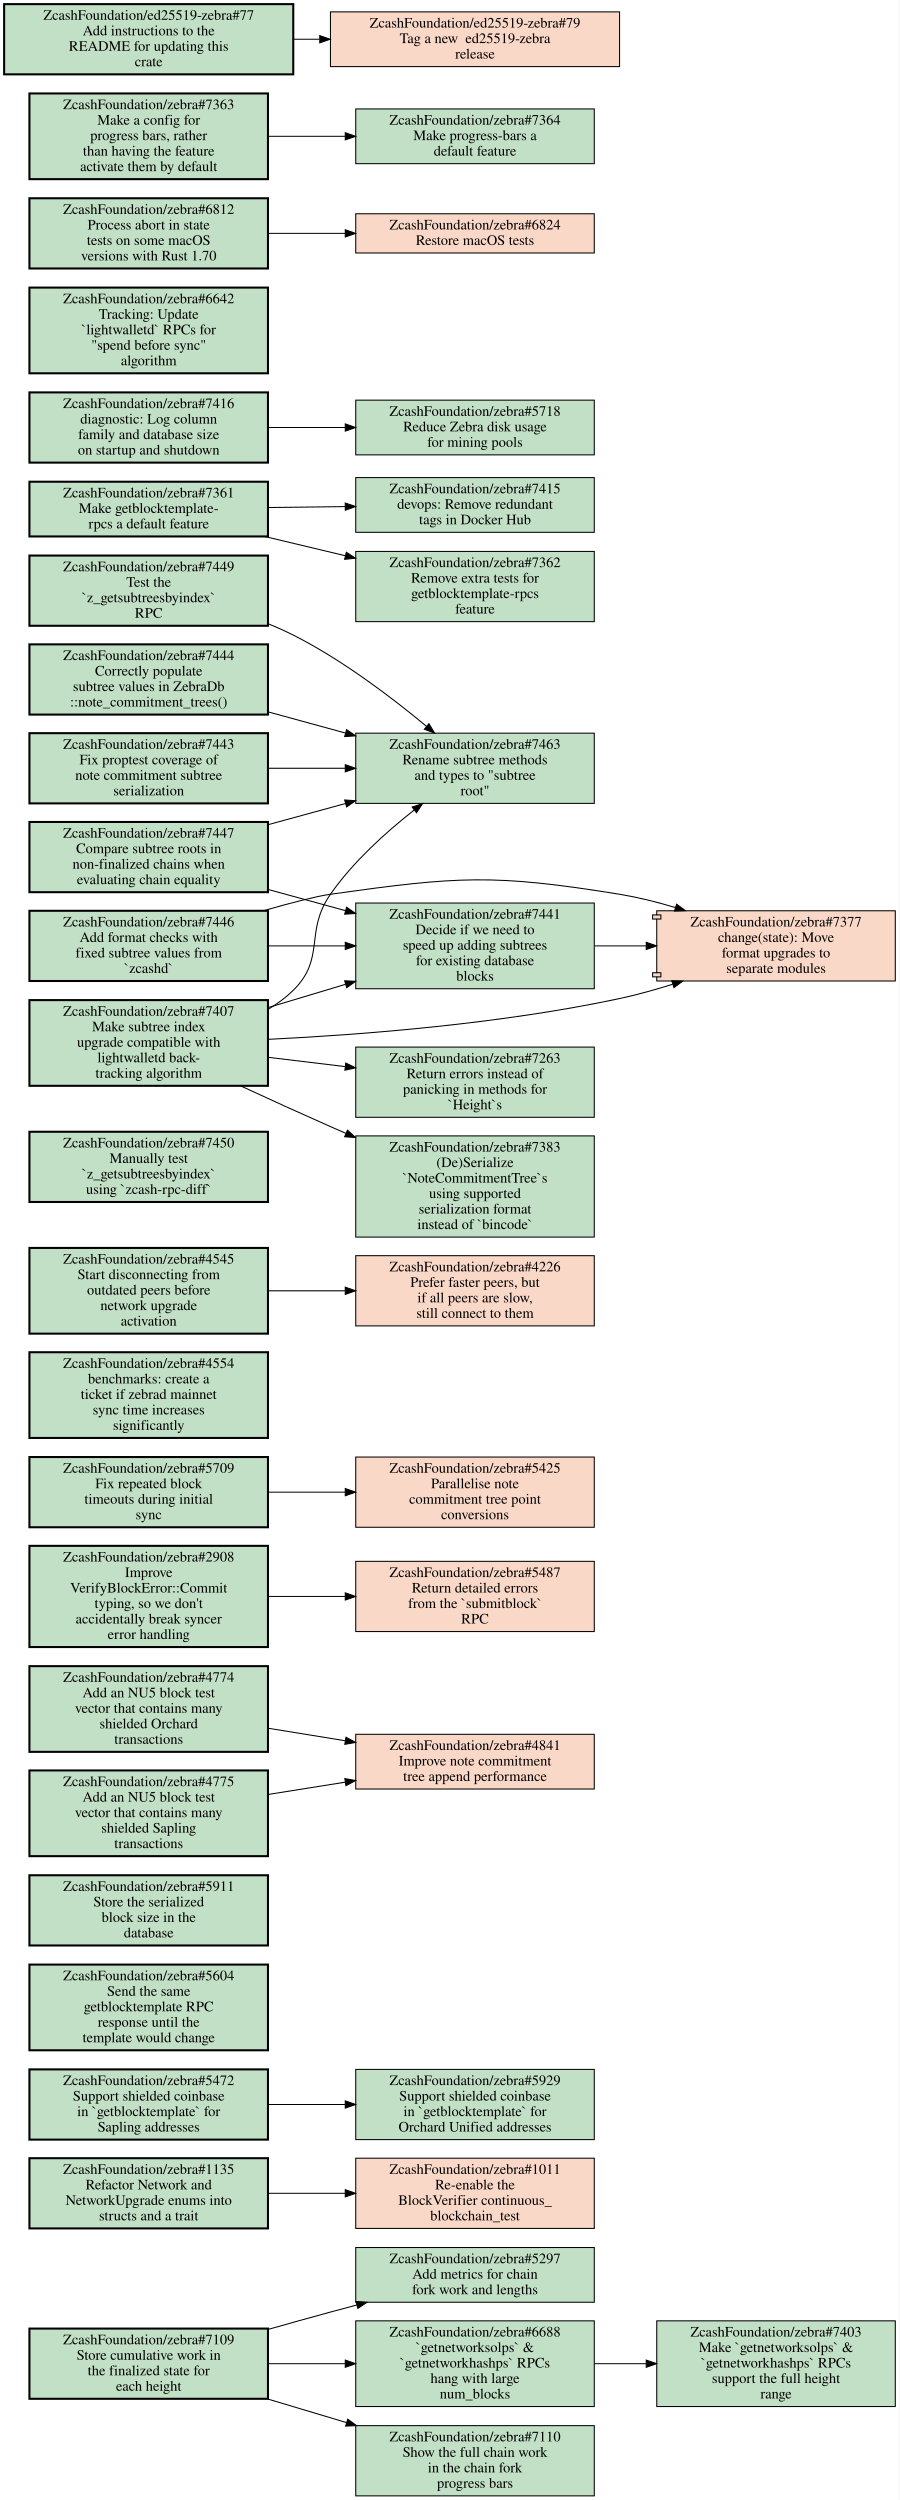
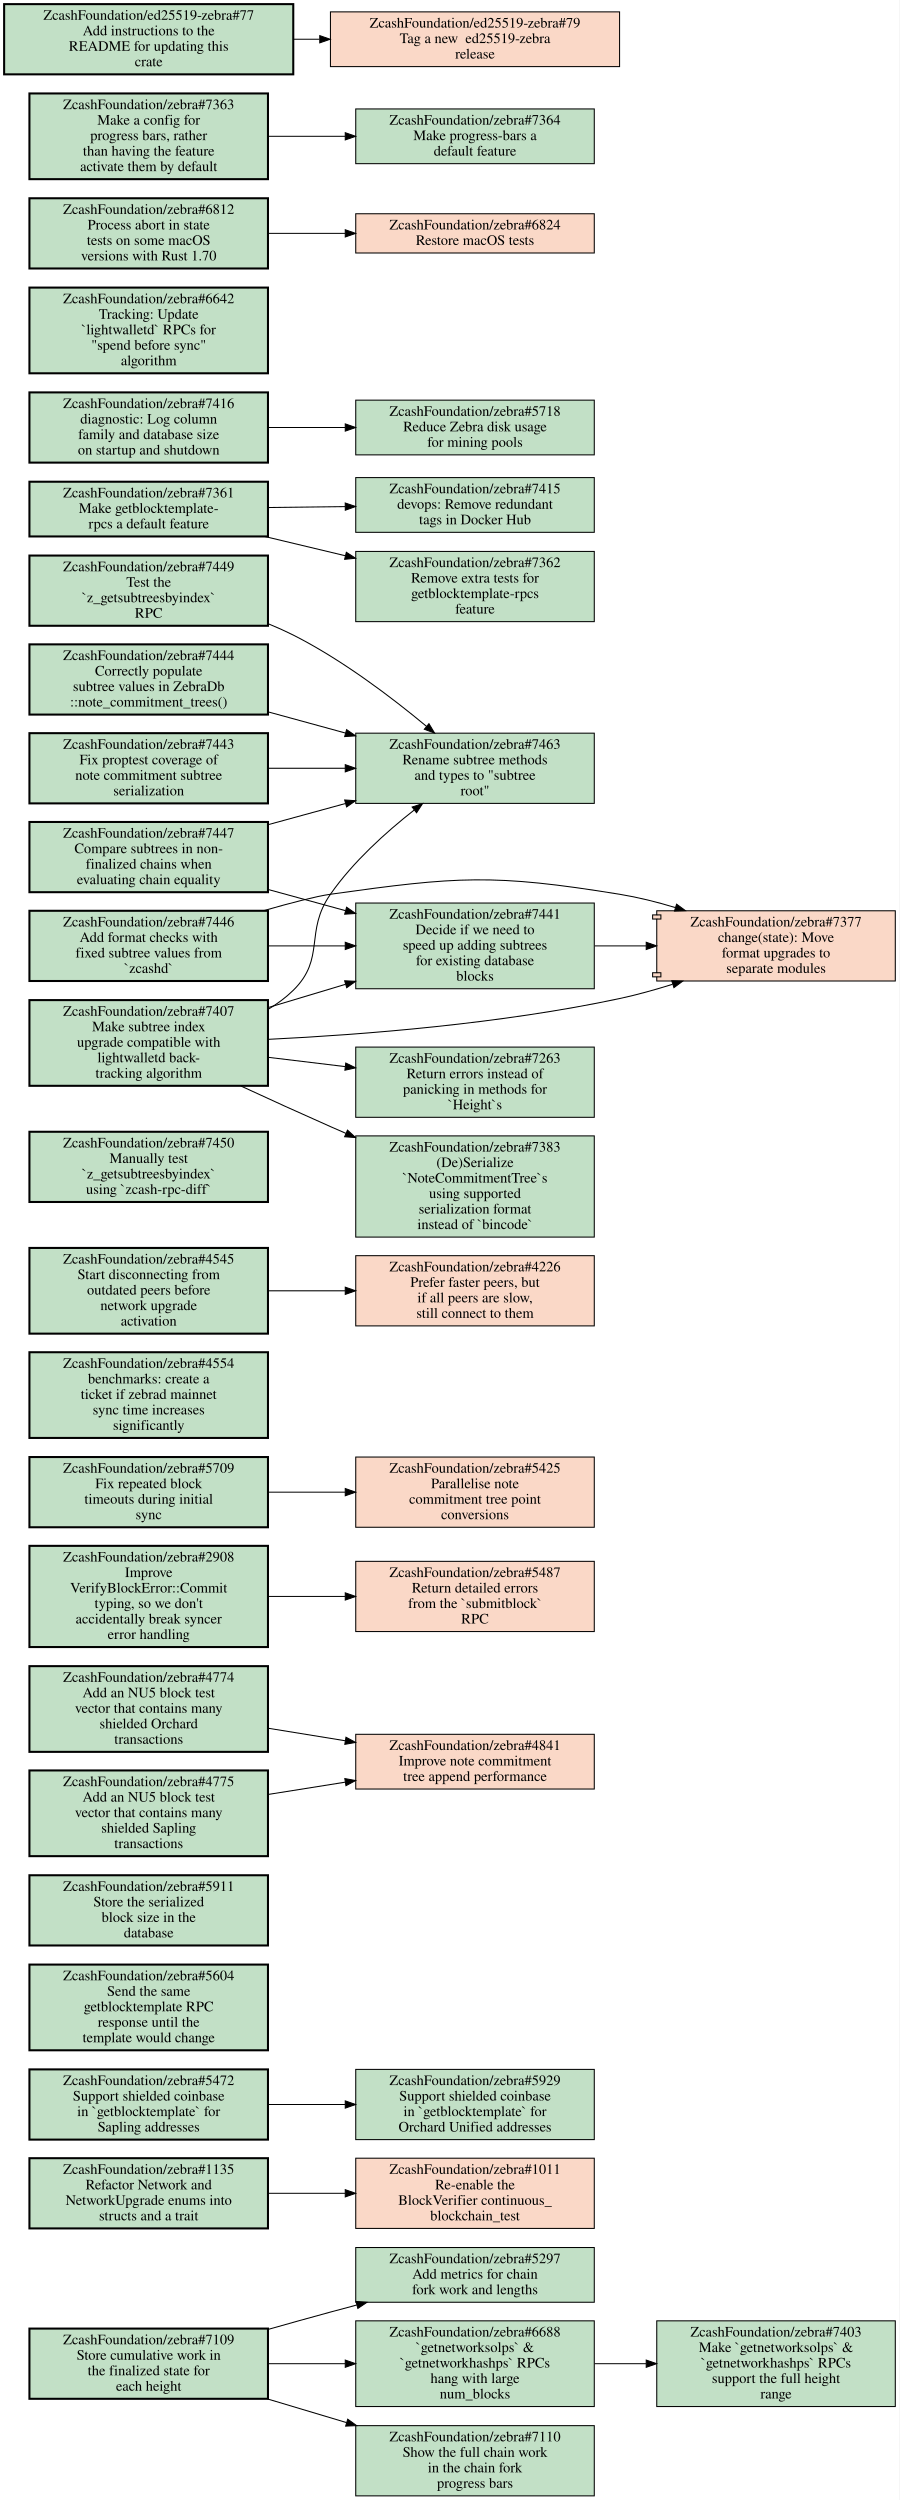
<svg xmlns="http://www.w3.org/2000/svg" xmlns:xlink="http://www.w3.org/1999/xlink" width="871pt" height="2421pt" viewBox="0.00 0.00 871.00 2421.00">
  <g id="graph0" class="graph" transform="scale(1 1) rotate(0) translate(4 2417)">
    <polygon fill="white" stroke="transparent" points="-4,4 -4,-2417 867,-2417 867,4 -4,4" />
    <g id="node1" class="node open">
      <g id="a_node1">
        <a xlink:href="https://github.com/ZcashFoundation/zebra/issues/5297" xlink:title="ZcashFoundation/zebra#5297&#10;Add metrics for chain&#10;fork work and lengths" target="_blank">
          <polygon fill="#c2e0c6" stroke="black" points="571.5,-240.5 340.5,-240.5 340.5,-187.5 571.5,-187.5 571.5,-240.5" />
          <text text-anchor="middle" x="456" y="-225.3" font-family="Times,serif" font-size="14.00">ZcashFoundation/zebra#5297</text>
          <text text-anchor="middle" x="456" y="-210.3" font-family="Times,serif" font-size="14.00">Add metrics for chain</text>
          <text text-anchor="middle" x="456" y="-195.3" font-family="Times,serif" font-size="14.00">fork work and lengths</text>
        </a>
      </g>
    </g>
    <g id="node2" class="node open">
      <g id="a_node2">
        <a xlink:href="https://github.com/ZcashFoundation/zebra/issues/1135" xlink:title="ZcashFoundation/zebra#1135&#10;Refactor Network and&#10;NetworkUpgrade enums into&#10;structs and a trait" target="_blank">
          <polygon fill="#c2e0c6" stroke="black" stroke-width="2" points="255.5,-327 24.5,-327 24.5,-259 255.5,-259 255.5,-327" />
          <text text-anchor="middle" x="140" y="-311.8" font-family="Times,serif" font-size="14.00">ZcashFoundation/zebra#1135</text>
          <text text-anchor="middle" x="140" y="-296.8" font-family="Times,serif" font-size="14.00">Refactor Network and</text>
          <text text-anchor="middle" x="140" y="-281.8" font-family="Times,serif" font-size="14.00">NetworkUpgrade enums into</text>
          <text text-anchor="middle" x="140" y="-266.8" font-family="Times,serif" font-size="14.00">structs and a trait</text>
        </a>
      </g>
    </g>
    <g id="node3" class="node closed">
      <g id="a_node3">
        <a xlink:href="https://github.com/ZcashFoundation/zebra/issues/1011" xlink:title="ZcashFoundation/zebra#1011&#10;Re-enable the&#10;BlockVerifier continuous_&#10;blockchain_test" target="_blank">
          <polygon fill="#fad8c7" stroke="black" points="571.5,-327 340.5,-327 340.5,-259 571.5,-259 571.5,-327" />
          <text text-anchor="middle" x="456" y="-311.8" font-family="Times,serif" font-size="14.00">ZcashFoundation/zebra#1011</text>
          <text text-anchor="middle" x="456" y="-296.8" font-family="Times,serif" font-size="14.00">Re-enable the</text>
          <text text-anchor="middle" x="456" y="-281.8" font-family="Times,serif" font-size="14.00">BlockVerifier continuous_</text>
          <text text-anchor="middle" x="456" y="-266.8" font-family="Times,serif" font-size="14.00">blockchain_test</text>
        </a>
      </g>
    </g>
    <g id="edge1" class="edge">
      <path fill="none" stroke="black" d="M255.69,-293C279.95,-293 305.65,-293 330.25,-293" />
      <polygon fill="black" stroke="black" points="330.35,-296.5 340.35,-293 330.35,-289.5 330.35,-296.5" />
    </g>
    <g id="node4" class="node open">
      <g id="a_node4">
        <a xlink:href="https://github.com/ZcashFoundation/zebra/issues/5472" xlink:title="ZcashFoundation/zebra#5472&#10;Support shielded coinbase&#10;in `getblocktemplate` for&#10;Sapling addresses" target="_blank">
          <polygon fill="#c2e0c6" stroke="black" stroke-width="2" points="255.5,-413 24.5,-413 24.5,-345 255.5,-345 255.5,-413" />
          <text text-anchor="middle" x="140" y="-397.8" font-family="Times,serif" font-size="14.00">ZcashFoundation/zebra#5472</text>
          <text text-anchor="middle" x="140" y="-382.8" font-family="Times,serif" font-size="14.00">Support shielded coinbase</text>
          <text text-anchor="middle" x="140" y="-367.8" font-family="Times,serif" font-size="14.00">in `getblocktemplate` for</text>
          <text text-anchor="middle" x="140" y="-352.8" font-family="Times,serif" font-size="14.00">Sapling addresses</text>
        </a>
      </g>
    </g>
    <g id="node5" class="node open">
      <g id="a_node5">
        <a xlink:href="https://github.com/ZcashFoundation/zebra/issues/5929" xlink:title="ZcashFoundation/zebra#5929&#10;Support shielded coinbase&#10;in `getblocktemplate` for&#10;Orchard Unified addresses" target="_blank">
          <polygon fill="#c2e0c6" stroke="black" points="571.5,-413 340.5,-413 340.5,-345 571.5,-345 571.5,-413" />
          <text text-anchor="middle" x="456" y="-397.8" font-family="Times,serif" font-size="14.00">ZcashFoundation/zebra#5929</text>
          <text text-anchor="middle" x="456" y="-382.8" font-family="Times,serif" font-size="14.00">Support shielded coinbase</text>
          <text text-anchor="middle" x="456" y="-367.8" font-family="Times,serif" font-size="14.00">in `getblocktemplate` for</text>
          <text text-anchor="middle" x="456" y="-352.8" font-family="Times,serif" font-size="14.00">Orchard Unified addresses</text>
        </a>
      </g>
    </g>
    <g id="edge2" class="edge">
      <path fill="none" stroke="black" d="M255.69,-379C279.95,-379 305.65,-379 330.25,-379" />
      <polygon fill="black" stroke="black" points="330.35,-382.5 340.35,-379 330.35,-375.5 330.35,-382.5" />
    </g>
    <g id="node6" class="node open">
      <g id="a_node6">
        <a xlink:href="https://github.com/ZcashFoundation/zebra/issues/7109" xlink:title="ZcashFoundation/zebra#7109&#10;Store cumulative work in&#10;the finalized state for&#10;each height" target="_blank">
          <polygon fill="#c2e0c6" stroke="black" stroke-width="2" points="255.5,-162 24.5,-162 24.5,-94 255.5,-94 255.5,-162" />
          <text text-anchor="middle" x="140" y="-146.8" font-family="Times,serif" font-size="14.00">ZcashFoundation/zebra#7109</text>
          <text text-anchor="middle" x="140" y="-131.8" font-family="Times,serif" font-size="14.00">Store cumulative work in</text>
          <text text-anchor="middle" x="140" y="-116.8" font-family="Times,serif" font-size="14.00">the finalized state for</text>
          <text text-anchor="middle" x="140" y="-101.8" font-family="Times,serif" font-size="14.00">each height</text>
        </a>
      </g>
    </g>
    <g id="edge3" class="edge">
      <path fill="none" stroke="black" d="M255.73,-161.22C275.79,-166.91 296.49,-172.69 316,-178 324.3,-180.26 332.89,-182.57 341.54,-184.86" />
      <polygon fill="black" stroke="black" points="340.76,-188.27 351.32,-187.45 342.55,-181.51 340.76,-188.27" />
    </g>
    <g id="node7" class="node open">
      <g id="a_node7">
        <a xlink:href="https://github.com/ZcashFoundation/zebra/issues/6688" xlink:title="ZcashFoundation/zebra#6688&#10;`getnetworksolps` &amp;&#10;`getnetworkhashps` RPCs&#10;hang with large&#10;num_blocks" target="_blank">
          <polygon fill="#c2e0c6" stroke="black" points="571.5,-169.5 340.5,-169.5 340.5,-86.5 571.5,-86.5 571.5,-169.5" />
          <text text-anchor="middle" x="456" y="-154.3" font-family="Times,serif" font-size="14.00">ZcashFoundation/zebra#6688</text>
          <text text-anchor="middle" x="456" y="-139.3" font-family="Times,serif" font-size="14.00">`getnetworksolps` &amp;</text>
          <text text-anchor="middle" x="456" y="-124.3" font-family="Times,serif" font-size="14.00">`getnetworkhashps` RPCs</text>
          <text text-anchor="middle" x="456" y="-109.3" font-family="Times,serif" font-size="14.00">hang with large</text>
          <text text-anchor="middle" x="456" y="-94.3" font-family="Times,serif" font-size="14.00">num_blocks</text>
        </a>
      </g>
    </g>
    <g id="edge4" class="edge">
      <path fill="none" stroke="black" d="M255.69,-128C279.95,-128 305.65,-128 330.25,-128" />
      <polygon fill="black" stroke="black" points="330.35,-131.5 340.35,-128 330.35,-124.5 330.35,-131.5" />
    </g>
    <g id="node8" class="node open">
      <g id="a_node8">
        <a xlink:href="https://github.com/ZcashFoundation/zebra/issues/7110" xlink:title="ZcashFoundation/zebra#7110&#10;Show the full chain work&#10;in the chain fork&#10;progress bars" target="_blank">
          <polygon fill="#c2e0c6" stroke="black" points="571.5,-68 340.5,-68 340.5,0 571.5,0 571.5,-68" />
          <text text-anchor="middle" x="456" y="-52.8" font-family="Times,serif" font-size="14.00">ZcashFoundation/zebra#7110</text>
          <text text-anchor="middle" x="456" y="-37.8" font-family="Times,serif" font-size="14.00">Show the full chain work</text>
          <text text-anchor="middle" x="456" y="-22.8" font-family="Times,serif" font-size="14.00">in the chain fork</text>
          <text text-anchor="middle" x="456" y="-7.8" font-family="Times,serif" font-size="14.00">progress bars</text>
        </a>
      </g>
    </g>
    <g id="edge5" class="edge">
      <path fill="none" stroke="black" d="M254.81,-93.93C279.78,-86.45 306.34,-78.5 331.68,-70.92" />
      <polygon fill="black" stroke="black" points="332.74,-74.25 341.32,-68.03 330.74,-67.55 332.74,-74.25" />
    </g>
    <g id="node9" class="node open">
      <g id="a_node9">
        <a xlink:href="https://github.com/ZcashFoundation/zebra/issues/7403" xlink:title="ZcashFoundation/zebra#7403&#10;Make `getnetworksolps` &amp;&#10;`getnetworkhashps` RPCs&#10;support the full height&#10;range" target="_blank">
          <polygon fill="#c2e0c6" stroke="black" points="863,-169.5 632,-169.5 632,-86.5 863,-86.5 863,-169.5" />
          <text text-anchor="middle" x="747.5" y="-154.3" font-family="Times,serif" font-size="14.00">ZcashFoundation/zebra#7403</text>
          <text text-anchor="middle" x="747.5" y="-139.3" font-family="Times,serif" font-size="14.00">Make `getnetworksolps` &amp;</text>
          <text text-anchor="middle" x="747.5" y="-124.3" font-family="Times,serif" font-size="14.00">`getnetworkhashps` RPCs</text>
          <text text-anchor="middle" x="747.5" y="-109.3" font-family="Times,serif" font-size="14.00">support the full height</text>
          <text text-anchor="middle" x="747.5" y="-94.3" font-family="Times,serif" font-size="14.00">range</text>
        </a>
      </g>
    </g>
    <g id="edge6" class="edge">
      <path fill="none" stroke="black" d="M571.83,-128C588.18,-128 605.05,-128 621.57,-128" />
      <polygon fill="black" stroke="black" points="621.81,-131.5 631.81,-128 621.81,-124.5 621.81,-131.5" />
    </g>
    <g id="node10" class="node open">
      <g id="a_node10">
        <a xlink:href="https://github.com/ZcashFoundation/zebra/issues/5604" xlink:title="ZcashFoundation/zebra#5604&#10;Send the same&#10;getblocktemplate RPC&#10;response until the&#10;template would change" target="_blank">
          <polygon fill="#c2e0c6" stroke="black" stroke-width="2" points="255.5,-514.5 24.5,-514.5 24.5,-431.5 255.5,-431.5 255.5,-514.5" />
          <text text-anchor="middle" x="140" y="-499.3" font-family="Times,serif" font-size="14.00">ZcashFoundation/zebra#5604</text>
          <text text-anchor="middle" x="140" y="-484.3" font-family="Times,serif" font-size="14.00">Send the same</text>
          <text text-anchor="middle" x="140" y="-469.3" font-family="Times,serif" font-size="14.00">getblocktemplate RPC</text>
          <text text-anchor="middle" x="140" y="-454.3" font-family="Times,serif" font-size="14.00">response until the</text>
          <text text-anchor="middle" x="140" y="-439.3" font-family="Times,serif" font-size="14.00">template would change</text>
        </a>
      </g>
    </g>
    <g id="node11" class="node open">
      <g id="a_node11">
        <a xlink:href="https://github.com/ZcashFoundation/zebra/issues/5911" xlink:title="ZcashFoundation/zebra#5911&#10;Store the serialized&#10;block size in the&#10;database" target="_blank">
          <polygon fill="#c2e0c6" stroke="black" stroke-width="2" points="255.5,-601 24.5,-601 24.5,-533 255.5,-533 255.5,-601" />
          <text text-anchor="middle" x="140" y="-585.8" font-family="Times,serif" font-size="14.00">ZcashFoundation/zebra#5911</text>
          <text text-anchor="middle" x="140" y="-570.8" font-family="Times,serif" font-size="14.00">Store the serialized</text>
          <text text-anchor="middle" x="140" y="-555.8" font-family="Times,serif" font-size="14.00">block size in the</text>
          <text text-anchor="middle" x="140" y="-540.8" font-family="Times,serif" font-size="14.00">database</text>
        </a>
      </g>
    </g>
    <g id="node12" class="node closed">
      <g id="a_node12">
        <a xlink:href="https://github.com/ZcashFoundation/zebra/issues/4841" xlink:title="ZcashFoundation/zebra#4841&#10;Improve note commitment&#10;tree append performance" target="_blank">
          <polygon fill="#fad8c7" stroke="black" points="571.5,-737.5 340.5,-737.5 340.5,-684.5 571.5,-684.5 571.5,-737.5" />
          <text text-anchor="middle" x="456" y="-722.3" font-family="Times,serif" font-size="14.00">ZcashFoundation/zebra#4841</text>
          <text text-anchor="middle" x="456" y="-707.3" font-family="Times,serif" font-size="14.00">Improve note commitment</text>
          <text text-anchor="middle" x="456" y="-692.3" font-family="Times,serif" font-size="14.00">tree append performance</text>
        </a>
      </g>
    </g>
    <g id="node13" class="node open">
      <g id="a_node13">
        <a xlink:href="https://github.com/ZcashFoundation/zebra/issues/2908" xlink:title="ZcashFoundation/zebra#2908&#10;Improve&#10;VerifyBlockError::Commit&#10;typing, so we don't&#10;accidentally break syncer&#10;error handling" target="_blank">
          <polygon fill="#c2e0c6" stroke="black" stroke-width="2" points="255.5,-920 24.5,-920 24.5,-822 255.5,-822 255.5,-920" />
          <text text-anchor="middle" x="140" y="-904.8" font-family="Times,serif" font-size="14.00">ZcashFoundation/zebra#2908</text>
          <text text-anchor="middle" x="140" y="-889.8" font-family="Times,serif" font-size="14.00">Improve</text>
          <text text-anchor="middle" x="140" y="-874.8" font-family="Times,serif" font-size="14.00">VerifyBlockError::Commit</text>
          <text text-anchor="middle" x="140" y="-859.8" font-family="Times,serif" font-size="14.00">typing, so we don't</text>
          <text text-anchor="middle" x="140" y="-844.8" font-family="Times,serif" font-size="14.00">accidentally break syncer</text>
          <text text-anchor="middle" x="140" y="-829.8" font-family="Times,serif" font-size="14.00">error handling</text>
        </a>
      </g>
    </g>
    <g id="node14" class="node closed">
      <g id="a_node14">
        <a xlink:href="https://github.com/ZcashFoundation/zebra/issues/5487" xlink:title="ZcashFoundation/zebra#5487&#10;Return detailed errors&#10;from the `submitblock`&#10;RPC" target="_blank">
          <polygon fill="#fad8c7" stroke="black" points="571.5,-905 340.5,-905 340.5,-837 571.5,-837 571.5,-905" />
          <text text-anchor="middle" x="456" y="-889.8" font-family="Times,serif" font-size="14.00">ZcashFoundation/zebra#5487</text>
          <text text-anchor="middle" x="456" y="-874.8" font-family="Times,serif" font-size="14.00">Return detailed errors</text>
          <text text-anchor="middle" x="456" y="-859.8" font-family="Times,serif" font-size="14.00">from the `submitblock`</text>
          <text text-anchor="middle" x="456" y="-844.8" font-family="Times,serif" font-size="14.00">RPC</text>
        </a>
      </g>
    </g>
    <g id="edge7" class="edge">
      <path fill="none" stroke="black" d="M255.69,-871C279.95,-871 305.65,-871 330.25,-871" />
      <polygon fill="black" stroke="black" points="330.35,-874.5 340.35,-871 330.35,-867.5 330.35,-874.5" />
    </g>
    <g id="node15" class="node open">
      <g id="a_node15">
        <a xlink:href="https://github.com/ZcashFoundation/zebra/issues/5709" xlink:title="ZcashFoundation/zebra#5709&#10;Fix repeated block&#10;timeouts during initial&#10;sync" target="_blank">
          <polygon fill="#c2e0c6" stroke="black" stroke-width="2" points="255.5,-1006 24.5,-1006 24.5,-938 255.5,-938 255.5,-1006" />
          <text text-anchor="middle" x="140" y="-990.8" font-family="Times,serif" font-size="14.00">ZcashFoundation/zebra#5709</text>
          <text text-anchor="middle" x="140" y="-975.8" font-family="Times,serif" font-size="14.00">Fix repeated block</text>
          <text text-anchor="middle" x="140" y="-960.8" font-family="Times,serif" font-size="14.00">timeouts during initial</text>
          <text text-anchor="middle" x="140" y="-945.8" font-family="Times,serif" font-size="14.00">sync</text>
        </a>
      </g>
    </g>
    <g id="node16" class="node closed">
      <g id="a_node16">
        <a xlink:href="https://github.com/ZcashFoundation/zebra/issues/5425" xlink:title="ZcashFoundation/zebra#5425&#10;Parallelise note&#10;commitment tree point&#10;conversions" target="_blank">
          <polygon fill="#fad8c7" stroke="black" points="571.5,-1006 340.5,-1006 340.5,-938 571.5,-938 571.5,-1006" />
          <text text-anchor="middle" x="456" y="-990.8" font-family="Times,serif" font-size="14.00">ZcashFoundation/zebra#5425</text>
          <text text-anchor="middle" x="456" y="-975.8" font-family="Times,serif" font-size="14.00">Parallelise note</text>
          <text text-anchor="middle" x="456" y="-960.8" font-family="Times,serif" font-size="14.00">commitment tree point</text>
          <text text-anchor="middle" x="456" y="-945.8" font-family="Times,serif" font-size="14.00">conversions</text>
        </a>
      </g>
    </g>
    <g id="edge8" class="edge">
      <path fill="none" stroke="black" d="M255.69,-972C279.95,-972 305.65,-972 330.25,-972" />
      <polygon fill="black" stroke="black" points="330.35,-975.5 340.35,-972 330.35,-968.5 330.35,-975.5" />
    </g>
    <g id="node17" class="node open">
      <g id="a_node17">
        <a xlink:href="https://github.com/ZcashFoundation/zebra/issues/4774" xlink:title="ZcashFoundation/zebra#4774&#10;Add an NU5 block test&#10;vector that contains many&#10;shielded Orchard&#10;transactions" target="_blank">
          <polygon fill="#c2e0c6" stroke="black" stroke-width="2" points="255.5,-803.5 24.5,-803.5 24.5,-720.5 255.5,-720.5 255.5,-803.5" />
          <text text-anchor="middle" x="140" y="-788.3" font-family="Times,serif" font-size="14.00">ZcashFoundation/zebra#4774</text>
          <text text-anchor="middle" x="140" y="-773.3" font-family="Times,serif" font-size="14.00">Add an NU5 block test</text>
          <text text-anchor="middle" x="140" y="-758.3" font-family="Times,serif" font-size="14.00">vector that contains many</text>
          <text text-anchor="middle" x="140" y="-743.3" font-family="Times,serif" font-size="14.00">shielded Orchard</text>
          <text text-anchor="middle" x="140" y="-728.3" font-family="Times,serif" font-size="14.00">transactions</text>
        </a>
      </g>
    </g>
    <g id="edge9" class="edge">
      <path fill="none" stroke="black" d="M255.69,-743.37C279.95,-739.43 305.65,-735.26 330.25,-731.26" />
      <polygon fill="black" stroke="black" points="331.04,-734.68 340.35,-729.62 329.92,-727.77 331.04,-734.68" />
    </g>
    <g id="node18" class="node open">
      <g id="a_node18">
        <a xlink:href="https://github.com/ZcashFoundation/zebra/issues/4775" xlink:title="ZcashFoundation/zebra#4775&#10;Add an NU5 block test&#10;vector that contains many&#10;shielded Sapling&#10;transactions" target="_blank">
          <polygon fill="#c2e0c6" stroke="black" stroke-width="2" points="255.5,-702.5 24.5,-702.5 24.5,-619.5 255.5,-619.5 255.5,-702.5" />
          <text text-anchor="middle" x="140" y="-687.3" font-family="Times,serif" font-size="14.00">ZcashFoundation/zebra#4775</text>
          <text text-anchor="middle" x="140" y="-672.3" font-family="Times,serif" font-size="14.00">Add an NU5 block test</text>
          <text text-anchor="middle" x="140" y="-657.3" font-family="Times,serif" font-size="14.00">vector that contains many</text>
          <text text-anchor="middle" x="140" y="-642.3" font-family="Times,serif" font-size="14.00">shielded Sapling</text>
          <text text-anchor="middle" x="140" y="-627.3" font-family="Times,serif" font-size="14.00">transactions</text>
        </a>
      </g>
    </g>
    <g id="edge10" class="edge">
      <path fill="none" stroke="black" d="M255.69,-679.26C279.95,-683.13 305.65,-687.22 330.25,-691.14" />
      <polygon fill="black" stroke="black" points="329.93,-694.63 340.35,-692.74 331.02,-687.72 329.93,-694.63" />
    </g>
    <g id="node19" class="node open">
      <g id="a_node19">
        <a xlink:href="https://github.com/ZcashFoundation/zebra/issues/4554" xlink:title="ZcashFoundation/zebra#4554&#10;benchmarks: create a&#10;ticket if zebrad mainnet&#10;sync time increases&#10;significantly" target="_blank">
          <polygon fill="#c2e0c6" stroke="black" stroke-width="2" points="255.5,-1107.5 24.5,-1107.5 24.5,-1024.5 255.5,-1024.5 255.5,-1107.5" />
          <text text-anchor="middle" x="140" y="-1092.3" font-family="Times,serif" font-size="14.00">ZcashFoundation/zebra#4554</text>
          <text text-anchor="middle" x="140" y="-1077.3" font-family="Times,serif" font-size="14.00">benchmarks: create a</text>
          <text text-anchor="middle" x="140" y="-1062.3" font-family="Times,serif" font-size="14.00">ticket if zebrad mainnet</text>
          <text text-anchor="middle" x="140" y="-1047.3" font-family="Times,serif" font-size="14.00">sync time increases</text>
          <text text-anchor="middle" x="140" y="-1032.3" font-family="Times,serif" font-size="14.00">significantly</text>
        </a>
      </g>
    </g>
    <g id="node20" class="node open">
      <g id="a_node20">
        <a xlink:href="https://github.com/ZcashFoundation/zebra/issues/4545" xlink:title="ZcashFoundation/zebra#4545&#10;Start disconnecting from&#10;outdated peers before&#10;network upgrade&#10;activation" target="_blank">
          <polygon fill="#c2e0c6" stroke="black" stroke-width="2" points="255.5,-1208.5 24.5,-1208.5 24.5,-1125.5 255.5,-1125.5 255.5,-1208.5" />
          <text text-anchor="middle" x="140" y="-1193.3" font-family="Times,serif" font-size="14.00">ZcashFoundation/zebra#4545</text>
          <text text-anchor="middle" x="140" y="-1178.3" font-family="Times,serif" font-size="14.00">Start disconnecting from</text>
          <text text-anchor="middle" x="140" y="-1163.3" font-family="Times,serif" font-size="14.00">outdated peers before</text>
          <text text-anchor="middle" x="140" y="-1148.3" font-family="Times,serif" font-size="14.00">network upgrade</text>
          <text text-anchor="middle" x="140" y="-1133.3" font-family="Times,serif" font-size="14.00">activation</text>
        </a>
      </g>
    </g>
    <g id="node21" class="node closed">
      <g id="a_node21">
        <a xlink:href="https://github.com/ZcashFoundation/zebra/issues/4226" xlink:title="ZcashFoundation/zebra#4226&#10;Prefer faster peers, but&#10;if all peers are slow,&#10;still connect to them" target="_blank">
          <polygon fill="#fad8c7" stroke="black" points="571.5,-1201 340.5,-1201 340.5,-1133 571.5,-1133 571.5,-1201" />
          <text text-anchor="middle" x="456" y="-1185.8" font-family="Times,serif" font-size="14.00">ZcashFoundation/zebra#4226</text>
          <text text-anchor="middle" x="456" y="-1170.8" font-family="Times,serif" font-size="14.00">Prefer faster peers, but</text>
          <text text-anchor="middle" x="456" y="-1155.8" font-family="Times,serif" font-size="14.00">if all peers are slow,</text>
          <text text-anchor="middle" x="456" y="-1140.8" font-family="Times,serif" font-size="14.00">still connect to them</text>
        </a>
      </g>
    </g>
    <g id="edge11" class="edge">
      <path fill="none" stroke="black" d="M255.69,-1167C279.95,-1167 305.65,-1167 330.25,-1167" />
      <polygon fill="black" stroke="black" points="330.35,-1170.5 340.35,-1167 330.35,-1163.5 330.35,-1170.5" />
    </g>
    <g id="node22" class="node open">
      <g id="a_node22">
        <a xlink:href="https://github.com/ZcashFoundation/zebra/issues/7450" xlink:title="ZcashFoundation/zebra#7450&#10;Manually test&#10;`z_getsubtreesbyindex`&#10;using `zcash-rpc-diff`" target="_blank">
          <polygon fill="#c2e0c6" stroke="black" stroke-width="2" points="255.5,-1321 24.5,-1321 24.5,-1253 255.5,-1253 255.5,-1321" />
          <text text-anchor="middle" x="140" y="-1305.8" font-family="Times,serif" font-size="14.00">ZcashFoundation/zebra#7450</text>
          <text text-anchor="middle" x="140" y="-1290.8" font-family="Times,serif" font-size="14.00">Manually test</text>
          <text text-anchor="middle" x="140" y="-1275.8" font-family="Times,serif" font-size="14.00">`z_getsubtreesbyindex`</text>
          <text text-anchor="middle" x="140" y="-1260.8" font-family="Times,serif" font-size="14.00">using `zcash-rpc-diff`</text>
        </a>
      </g>
    </g>
    <g id="node23" class="node open">
      <g id="a_node23">
        <a xlink:href="https://github.com/ZcashFoundation/zebra/issues/7449" xlink:title="ZcashFoundation/zebra#7449&#10;Test the&#10;`z_getsubtreesbyindex`&#10;RPC" target="_blank">
          <polygon fill="#c2e0c6" stroke="black" stroke-width="2" points="255.5,-1879 24.5,-1879 24.5,-1811 255.5,-1811 255.5,-1879" />
          <text text-anchor="middle" x="140" y="-1863.8" font-family="Times,serif" font-size="14.00">ZcashFoundation/zebra#7449</text>
          <text text-anchor="middle" x="140" y="-1848.8" font-family="Times,serif" font-size="14.00">Test the</text>
          <text text-anchor="middle" x="140" y="-1833.8" font-family="Times,serif" font-size="14.00">`z_getsubtreesbyindex`</text>
          <text text-anchor="middle" x="140" y="-1818.8" font-family="Times,serif" font-size="14.00">RPC</text>
        </a>
      </g>
    </g>
    <g id="node24" class="node open">
      <g id="a_node24">
        <a xlink:href="https://github.com/ZcashFoundation/zebra/issues/7463" xlink:title="ZcashFoundation/zebra#7463&#10;Rename subtree methods&#10;and types to &quot;subtree&#10;root&quot;" target="_blank">
          <polygon fill="#c2e0c6" stroke="black" points="571.5,-1707 340.5,-1707 340.5,-1639 571.5,-1639 571.5,-1707" />
          <text text-anchor="middle" x="456" y="-1691.8" font-family="Times,serif" font-size="14.00">ZcashFoundation/zebra#7463</text>
          <text text-anchor="middle" x="456" y="-1676.8" font-family="Times,serif" font-size="14.00">Rename subtree methods</text>
          <text text-anchor="middle" x="456" y="-1661.8" font-family="Times,serif" font-size="14.00">and types to "subtree</text>
          <text text-anchor="middle" x="456" y="-1646.8" font-family="Times,serif" font-size="14.00">root"</text>
        </a>
      </g>
    </g>
    <g id="edge12" class="edge">
      <path fill="none" stroke="black" d="M255.64,-1813C264.01,-1809.6 272.22,-1805.9 280,-1802 327.26,-1778.1 375.26,-1741.7 409.01,-1713.6" />
      <polygon fill="black" stroke="black" points="411.38,-1716.18 416.84,-1707.1 406.91,-1710.79 411.38,-1716.18" />
    </g>
    <g id="node25" class="node open">
      <g id="a_node25">
        <a xlink:href="https://github.com/ZcashFoundation/zebra/issues/7446" xlink:title="ZcashFoundation/zebra#7446&#10;Add format checks with&#10;fixed subtree values from&#10;`zcashd`" target="_blank">
          <polygon fill="#c2e0c6" stroke="black" stroke-width="2" points="255.5,-1535 24.5,-1535 24.5,-1467 255.5,-1467 255.5,-1535" />
          <text text-anchor="middle" x="140" y="-1519.8" font-family="Times,serif" font-size="14.00">ZcashFoundation/zebra#7446</text>
          <text text-anchor="middle" x="140" y="-1504.8" font-family="Times,serif" font-size="14.00">Add format checks with</text>
          <text text-anchor="middle" x="140" y="-1489.8" font-family="Times,serif" font-size="14.00">fixed subtree values from</text>
          <text text-anchor="middle" x="140" y="-1474.8" font-family="Times,serif" font-size="14.00">`zcashd`</text>
        </a>
      </g>
    </g>
    <g id="node26" class="node closed">
      <g id="a_node26">
        <a xlink:href="https://github.com/ZcashFoundation/zebra/pull/7377" xlink:title="ZcashFoundation/zebra#7377&#10;change(state): Move&#10;format upgrades to&#10;separate modules" target="_blank">
          <polygon fill="#fad8c7" stroke="black" points="863,-1535 632,-1535 632,-1531 628,-1531 628,-1527 632,-1527 632,-1475 628,-1475 628,-1471 632,-1471 632,-1467 863,-1467 863,-1535" />
          <polyline fill="none" stroke="black" points="632,-1531 636,-1531 636,-1527 632,-1527 " />
          <polyline fill="none" stroke="black" points="632,-1475 636,-1475 636,-1471 632,-1471 " />
          <text text-anchor="middle" x="747.5" y="-1519.8" font-family="Times,serif" font-size="14.00">ZcashFoundation/zebra#7377</text>
          <text text-anchor="middle" x="747.5" y="-1504.8" font-family="Times,serif" font-size="14.00">change(state): Move</text>
          <text text-anchor="middle" x="747.5" y="-1489.8" font-family="Times,serif" font-size="14.00">format upgrades to</text>
          <text text-anchor="middle" x="747.5" y="-1474.8" font-family="Times,serif" font-size="14.00">separate modules</text>
        </a>
      </g>
    </g>
    <g id="edge13" class="edge">
      <path fill="none" stroke="black" d="M251.31,-1535.1C277.82,-1542.7 302.39,-1549.1 316,-1551 439.24,-1568.3 473.15,-1570.9 596,-1551 613.77,-1548.1 632.29,-1543.5 650,-1538.1" />
      <polygon fill="black" stroke="black" points="651.22,-1541.39 659.75,-1535.1 649.16,-1534.7 651.22,-1541.39" />
    </g>
    <g id="node27" class="node open">
      <g id="a_node27">
        <a xlink:href="https://github.com/ZcashFoundation/zebra/issues/7441" xlink:title="ZcashFoundation/zebra#7441&#10;Decide if we need to&#10;speed up adding subtrees&#10;for existing database&#10;blocks" target="_blank">
          <polygon fill="#c2e0c6" stroke="black" points="571.5,-1542.5 340.5,-1542.5 340.5,-1459.5 571.5,-1459.5 571.5,-1542.5" />
          <text text-anchor="middle" x="456" y="-1527.3" font-family="Times,serif" font-size="14.00">ZcashFoundation/zebra#7441</text>
          <text text-anchor="middle" x="456" y="-1512.3" font-family="Times,serif" font-size="14.00">Decide if we need to</text>
          <text text-anchor="middle" x="456" y="-1497.3" font-family="Times,serif" font-size="14.00">speed up adding subtrees</text>
          <text text-anchor="middle" x="456" y="-1482.3" font-family="Times,serif" font-size="14.00">for existing database</text>
          <text text-anchor="middle" x="456" y="-1467.3" font-family="Times,serif" font-size="14.00">blocks</text>
        </a>
      </g>
    </g>
    <g id="edge14" class="edge">
      <path fill="none" stroke="black" d="M255.69,-1501C279.95,-1501 305.65,-1501 330.25,-1501" />
      <polygon fill="black" stroke="black" points="330.35,-1504.5 340.35,-1501 330.35,-1497.5 330.35,-1504.5" />
    </g>
    <g id="edge15" class="edge">
      <path fill="none" stroke="black" d="M571.83,-1501C588.18,-1501 605.05,-1501 621.57,-1501" />
      <polygon fill="black" stroke="black" points="621.81,-1504.5 631.81,-1501 621.81,-1497.5 621.81,-1504.5" />
    </g>
    <g id="node28" class="node open">
      <g id="a_node28">
        <a xlink:href="https://github.com/ZcashFoundation/zebra/issues/7444" xlink:title="ZcashFoundation/zebra#7444&#10;Correctly populate&#10;subtree values in ZebraDb&#10;::note_commitment_trees()" target="_blank">
          <polygon fill="#c2e0c6" stroke="black" stroke-width="2" points="255.5,-1793 24.5,-1793 24.5,-1725 255.5,-1725 255.5,-1793" />
          <text text-anchor="middle" x="140" y="-1777.8" font-family="Times,serif" font-size="14.00">ZcashFoundation/zebra#7444</text>
          <text text-anchor="middle" x="140" y="-1762.8" font-family="Times,serif" font-size="14.00">Correctly populate</text>
          <text text-anchor="middle" x="140" y="-1747.8" font-family="Times,serif" font-size="14.00">subtree values in ZebraDb</text>
          <text text-anchor="middle" x="140" y="-1732.8" font-family="Times,serif" font-size="14.00">::note_commitment_trees()</text>
        </a>
      </g>
    </g>
    <g id="edge16" class="edge">
      <path fill="none" stroke="black" d="M255.69,-1727.6C280.05,-1720.9 305.88,-1713.8 330.58,-1707.1" />
      <polygon fill="black" stroke="black" points="331.64,-1710.44 340.35,-1704.4 329.78,-1703.69 331.64,-1710.44" />
    </g>
    <g id="node29" class="node open">
      <g id="a_node29">
        <a xlink:href="https://github.com/ZcashFoundation/zebra/issues/7443" xlink:title="ZcashFoundation/zebra#7443&#10;Fix proptest coverage of&#10;note commitment subtree&#10;serialization" target="_blank">
          <polygon fill="#c2e0c6" stroke="black" stroke-width="2" points="255.5,-1707 24.5,-1707 24.5,-1639 255.5,-1639 255.5,-1707" />
          <text text-anchor="middle" x="140" y="-1691.8" font-family="Times,serif" font-size="14.00">ZcashFoundation/zebra#7443</text>
          <text text-anchor="middle" x="140" y="-1676.8" font-family="Times,serif" font-size="14.00">Fix proptest coverage of</text>
          <text text-anchor="middle" x="140" y="-1661.8" font-family="Times,serif" font-size="14.00">note commitment subtree</text>
          <text text-anchor="middle" x="140" y="-1646.8" font-family="Times,serif" font-size="14.00">serialization</text>
        </a>
      </g>
    </g>
    <g id="edge17" class="edge">
      <path fill="none" stroke="black" d="M255.69,-1673C279.95,-1673 305.65,-1673 330.25,-1673" />
      <polygon fill="black" stroke="black" points="330.35,-1676.5 340.35,-1673 330.35,-1669.5 330.35,-1676.5" />
    </g>
    <g id="node30" class="node open">
      <g id="a_node30">
-         <a xlink:href="https://github.com/ZcashFoundation/zebra/issues/7447" xlink:title="ZcashFoundation/zebra#7447&#10;Compare subtree roots in&#10;non-finalized chains when&#10;evaluating chain equality" target="_blank">
+         <a xlink:href="https://github.com/ZcashFoundation/zebra/issues/7447" xlink:title="ZcashFoundation/zebra#7447&#10;Compare subtrees in non-&#10;finalized chains when&#10;evaluating chain equality" target="_blank">
          <polygon fill="#c2e0c6" stroke="black" stroke-width="2" points="255.5,-1621 24.5,-1621 24.5,-1553 255.5,-1553 255.5,-1621" />
          <text text-anchor="middle" x="140" y="-1605.8" font-family="Times,serif" font-size="14.00">ZcashFoundation/zebra#7447</text>
-           <text text-anchor="middle" x="140" y="-1590.8" font-family="Times,serif" font-size="14.00">Compare subtree roots in</text>
-           <text text-anchor="middle" x="140" y="-1575.8" font-family="Times,serif" font-size="14.00">non-finalized chains when</text>
+           <text text-anchor="middle" x="140" y="-1590.8" font-family="Times,serif" font-size="14.00">Compare subtrees in non-</text>
+           <text text-anchor="middle" x="140" y="-1575.8" font-family="Times,serif" font-size="14.00">finalized chains when</text>
          <text text-anchor="middle" x="140" y="-1560.8" font-family="Times,serif" font-size="14.00">evaluating chain equality</text>
        </a>
      </g>
    </g>
    <g id="edge18" class="edge">
      <path fill="none" stroke="black" d="M255.69,-1618.4C280.05,-1625.1 305.88,-1632.2 330.58,-1638.9" />
      <polygon fill="black" stroke="black" points="329.78,-1642.31 340.35,-1641.6 331.64,-1635.56 329.78,-1642.31" />
    </g>
    <g id="edge19" class="edge">
      <path fill="none" stroke="black" d="M255.69,-1555.6C280.05,-1548.9 305.88,-1541.8 330.58,-1535.1" />
      <polygon fill="black" stroke="black" points="331.64,-1538.44 340.35,-1532.4 329.78,-1531.69 331.64,-1538.44" />
    </g>
    <g id="node31" class="node open">
      <g id="a_node31">
        <a xlink:href="https://github.com/ZcashFoundation/zebra/issues/7407" xlink:title="ZcashFoundation/zebra#7407&#10;Make subtree index&#10;upgrade compatible with&#10;lightwalletd back-&#10;tracking algorithm" target="_blank">
          <polygon fill="#c2e0c6" stroke="black" stroke-width="2" points="255.5,-1448.5 24.5,-1448.5 24.5,-1365.5 255.5,-1365.5 255.5,-1448.5" />
          <text text-anchor="middle" x="140" y="-1433.3" font-family="Times,serif" font-size="14.00">ZcashFoundation/zebra#7407</text>
          <text text-anchor="middle" x="140" y="-1418.3" font-family="Times,serif" font-size="14.00">Make subtree index</text>
          <text text-anchor="middle" x="140" y="-1403.3" font-family="Times,serif" font-size="14.00">upgrade compatible with</text>
          <text text-anchor="middle" x="140" y="-1388.3" font-family="Times,serif" font-size="14.00">lightwalletd back-</text>
          <text text-anchor="middle" x="140" y="-1373.3" font-family="Times,serif" font-size="14.00">tracking algorithm</text>
        </a>
      </g>
    </g>
    <g id="edge20" class="edge">
      <path fill="none" stroke="black" d="M255.55,-1439.5C264.44,-1444.8 272.76,-1450.9 280,-1458 311.62,-1489.1 290.61,-1514.7 316,-1551 337.93,-1582.4 369.58,-1611 397.15,-1632.6" />
      <polygon fill="black" stroke="black" points="395.13,-1635.46 405.18,-1638.8 399.4,-1629.92 395.13,-1635.46" />
    </g>
    <g id="edge21" class="edge">
      <path fill="none" stroke="black" d="M255.71,-1410.5C348.39,-1415 481.74,-1425.6 596,-1450 612.8,-1453.6 630.34,-1458.5 647.25,-1463.8" />
      <polygon fill="black" stroke="black" points="646.54,-1467.25 657.13,-1466.9 648.64,-1460.57 646.54,-1467.25" />
    </g>
    <g id="edge22" class="edge">
      <path fill="none" stroke="black" d="M255.69,-1441.3C280.05,-1448.6 305.88,-1456.4 330.58,-1463.8" />
      <polygon fill="black" stroke="black" points="329.77,-1467.21 340.35,-1466.7 331.76,-1460.5 329.77,-1467.21" />
    </g>
    <g id="node32" class="node open">
      <g id="a_node32">
        <a xlink:href="https://github.com/ZcashFoundation/zebra/issues/7263" xlink:title="ZcashFoundation/zebra#7263&#10;Return errors instead of&#10;panicking in methods for&#10;`Height`s" target="_blank">
          <polygon fill="#c2e0c6" stroke="black" points="571.5,-1403 340.5,-1403 340.5,-1335 571.5,-1335 571.5,-1403" />
          <text text-anchor="middle" x="456" y="-1387.8" font-family="Times,serif" font-size="14.00">ZcashFoundation/zebra#7263</text>
          <text text-anchor="middle" x="456" y="-1372.8" font-family="Times,serif" font-size="14.00">Return errors instead of</text>
          <text text-anchor="middle" x="456" y="-1357.8" font-family="Times,serif" font-size="14.00">panicking in methods for</text>
          <text text-anchor="middle" x="456" y="-1342.8" font-family="Times,serif" font-size="14.00">`Height`s</text>
        </a>
      </g>
    </g>
    <g id="edge23" class="edge">
      <path fill="none" stroke="black" d="M255.69,-1393.1C279.95,-1390.2 305.65,-1387.1 330.25,-1384.1" />
      <polygon fill="black" stroke="black" points="330.83,-1387.56 340.35,-1382.9 330.01,-1380.6 330.83,-1387.56" />
    </g>
    <g id="node33" class="node open">
      <g id="a_node33">
        <a xlink:href="https://github.com/ZcashFoundation/zebra/issues/7383" xlink:title="ZcashFoundation/zebra#7383&#10;(De)Serialize&#10;`NoteCommitmentTree`s&#10;using supported&#10;serialization format&#10;instead of `bincode`" target="_blank">
          <polygon fill="#c2e0c6" stroke="black" points="571.5,-1317 340.5,-1317 340.5,-1219 571.5,-1219 571.5,-1317" />
          <text text-anchor="middle" x="456" y="-1301.8" font-family="Times,serif" font-size="14.00">ZcashFoundation/zebra#7383</text>
          <text text-anchor="middle" x="456" y="-1286.8" font-family="Times,serif" font-size="14.00">(De)Serialize</text>
          <text text-anchor="middle" x="456" y="-1271.8" font-family="Times,serif" font-size="14.00">`NoteCommitmentTree`s</text>
          <text text-anchor="middle" x="456" y="-1256.8" font-family="Times,serif" font-size="14.00">using supported</text>
          <text text-anchor="middle" x="456" y="-1241.8" font-family="Times,serif" font-size="14.00">serialization format</text>
          <text text-anchor="middle" x="456" y="-1226.8" font-family="Times,serif" font-size="14.00">instead of `bincode`</text>
        </a>
      </g>
    </g>
    <g id="edge24" class="edge">
      <path fill="none" stroke="black" d="M229.28,-1365.3C256.94,-1352.5 287.65,-1338.5 316,-1326 320.94,-1323.8 325.98,-1321.6 331.08,-1319.4" />
      <polygon fill="black" stroke="black" points="332.53,-1322.59 340.31,-1315.4 329.74,-1316.17 332.53,-1322.59" />
    </g>
    <g id="node34" class="node open">
      <g id="a_node34">
        <a xlink:href="https://github.com/ZcashFoundation/zebra/issues/7361" xlink:title="ZcashFoundation/zebra#7361&#10;Make getblocktemplate-&#10;rpcs a default feature" target="_blank">
          <polygon fill="#c2e0c6" stroke="black" stroke-width="2" points="255.5,-1950.5 24.5,-1950.5 24.5,-1897.5 255.5,-1897.5 255.5,-1950.5" />
          <text text-anchor="middle" x="140" y="-1935.3" font-family="Times,serif" font-size="14.00">ZcashFoundation/zebra#7361</text>
          <text text-anchor="middle" x="140" y="-1920.3" font-family="Times,serif" font-size="14.00">Make getblocktemplate-</text>
          <text text-anchor="middle" x="140" y="-1905.3" font-family="Times,serif" font-size="14.00">rpcs a default feature</text>
        </a>
      </g>
    </g>
    <g id="node35" class="node open">
      <g id="a_node35">
        <a xlink:href="https://github.com/ZcashFoundation/zebra/issues/7415" xlink:title="ZcashFoundation/zebra#7415&#10;devops: Remove redundant&#10;tags in Docker Hub" target="_blank">
          <polygon fill="#c2e0c6" stroke="black" points="571.5,-1954.5 340.5,-1954.5 340.5,-1901.5 571.5,-1901.5 571.5,-1954.5" />
          <text text-anchor="middle" x="456" y="-1939.3" font-family="Times,serif" font-size="14.00">ZcashFoundation/zebra#7415</text>
          <text text-anchor="middle" x="456" y="-1924.3" font-family="Times,serif" font-size="14.00">devops: Remove redundant</text>
          <text text-anchor="middle" x="456" y="-1909.3" font-family="Times,serif" font-size="14.00">tags in Docker Hub</text>
        </a>
      </g>
    </g>
    <g id="edge25" class="edge">
      <path fill="none" stroke="black" d="M255.69,-1925.5C279.95,-1925.8 305.65,-1926.1 330.25,-1926.4" />
      <polygon fill="black" stroke="black" points="330.32,-1929.9 340.35,-1926.5 330.39,-1922.9 330.32,-1929.9" />
    </g>
    <g id="node36" class="node open">
      <g id="a_node36">
        <a xlink:href="https://github.com/ZcashFoundation/zebra/issues/7362" xlink:title="ZcashFoundation/zebra#7362&#10;Remove extra tests for&#10;getblocktemplate-rpcs&#10;feature" target="_blank">
          <polygon fill="#c2e0c6" stroke="black" points="571.5,-1883 340.5,-1883 340.5,-1815 571.5,-1815 571.5,-1883" />
          <text text-anchor="middle" x="456" y="-1867.8" font-family="Times,serif" font-size="14.00">ZcashFoundation/zebra#7362</text>
          <text text-anchor="middle" x="456" y="-1852.8" font-family="Times,serif" font-size="14.00">Remove extra tests for</text>
          <text text-anchor="middle" x="456" y="-1837.8" font-family="Times,serif" font-size="14.00">getblocktemplate-rpcs</text>
          <text text-anchor="middle" x="456" y="-1822.8" font-family="Times,serif" font-size="14.00">feature</text>
        </a>
      </g>
    </g>
    <g id="edge26" class="edge">
      <path fill="none" stroke="black" d="M252.15,-1897.5C277.49,-1891.4 304.58,-1884.9 330.44,-1878.8" />
      <polygon fill="black" stroke="black" points="331.4,-1882.17 340.29,-1876.4 329.75,-1875.37 331.4,-1882.17" />
    </g>
    <g id="node37" class="node open">
      <g id="a_node37">
        <a xlink:href="https://github.com/ZcashFoundation/zebra/issues/7416" xlink:title="ZcashFoundation/zebra#7416&#10;diagnostic: Log column&#10;family and database size&#10;on startup and shutdown" target="_blank">
          <polygon fill="#c2e0c6" stroke="black" stroke-width="2" points="255.5,-2037 24.5,-2037 24.5,-1969 255.5,-1969 255.5,-2037" />
          <text text-anchor="middle" x="140" y="-2021.8" font-family="Times,serif" font-size="14.00">ZcashFoundation/zebra#7416</text>
          <text text-anchor="middle" x="140" y="-2006.8" font-family="Times,serif" font-size="14.00">diagnostic: Log column</text>
          <text text-anchor="middle" x="140" y="-1991.8" font-family="Times,serif" font-size="14.00">family and database size</text>
          <text text-anchor="middle" x="140" y="-1976.8" font-family="Times,serif" font-size="14.00">on startup and shutdown</text>
        </a>
      </g>
    </g>
    <g id="node38" class="node open">
      <g id="a_node38">
        <a xlink:href="https://github.com/ZcashFoundation/zebra/issues/5718" xlink:title="ZcashFoundation/zebra#5718&#10;Reduce Zebra disk usage&#10;for mining pools" target="_blank">
          <polygon fill="#c2e0c6" stroke="black" points="571.5,-2029.5 340.5,-2029.5 340.5,-1976.5 571.5,-1976.5 571.5,-2029.5" />
          <text text-anchor="middle" x="456" y="-2014.3" font-family="Times,serif" font-size="14.00">ZcashFoundation/zebra#5718</text>
          <text text-anchor="middle" x="456" y="-1999.3" font-family="Times,serif" font-size="14.00">Reduce Zebra disk usage</text>
          <text text-anchor="middle" x="456" y="-1984.3" font-family="Times,serif" font-size="14.00">for mining pools</text>
        </a>
      </g>
    </g>
    <g id="edge27" class="edge">
      <path fill="none" stroke="black" d="M255.69,-2003C279.95,-2003 305.65,-2003 330.25,-2003" />
      <polygon fill="black" stroke="black" points="330.35,-2006.5 340.35,-2003 330.35,-1999.5 330.35,-2006.5" />
    </g>
    <g id="node39" class="node open">
      <g id="a_node39">
        <a xlink:href="https://github.com/ZcashFoundation/zebra/issues/6642" xlink:title="ZcashFoundation/zebra#6642&#10;Tracking: Update&#10;`lightwalletd` RPCs for&#10;&quot;spend before sync&quot;&#10;algorithm" target="_blank">
          <polygon fill="#c2e0c6" stroke="black" stroke-width="2" points="255.5,-2138.5 24.5,-2138.5 24.5,-2055.5 255.5,-2055.5 255.5,-2138.5" />
          <text text-anchor="middle" x="140" y="-2123.3" font-family="Times,serif" font-size="14.00">ZcashFoundation/zebra#6642</text>
          <text text-anchor="middle" x="140" y="-2108.3" font-family="Times,serif" font-size="14.00">Tracking: Update</text>
          <text text-anchor="middle" x="140" y="-2093.3" font-family="Times,serif" font-size="14.00">`lightwalletd` RPCs for</text>
          <text text-anchor="middle" x="140" y="-2078.3" font-family="Times,serif" font-size="14.00">"spend before sync"</text>
          <text text-anchor="middle" x="140" y="-2063.3" font-family="Times,serif" font-size="14.00">algorithm</text>
        </a>
      </g>
    </g>
    <g id="node40" class="node open">
      <g id="a_node40">
        <a xlink:href="https://github.com/ZcashFoundation/zebra/issues/6812" xlink:title="ZcashFoundation/zebra#6812&#10;Process abort in state&#10;tests on some macOS&#10;versions with Rust 1.70" target="_blank">
          <polygon fill="#c2e0c6" stroke="black" stroke-width="2" points="255.5,-2225 24.5,-2225 24.5,-2157 255.5,-2157 255.5,-2225" />
          <text text-anchor="middle" x="140" y="-2209.8" font-family="Times,serif" font-size="14.00">ZcashFoundation/zebra#6812</text>
          <text text-anchor="middle" x="140" y="-2194.8" font-family="Times,serif" font-size="14.00">Process abort in state</text>
          <text text-anchor="middle" x="140" y="-2179.8" font-family="Times,serif" font-size="14.00">tests on some macOS</text>
          <text text-anchor="middle" x="140" y="-2164.8" font-family="Times,serif" font-size="14.00">versions with Rust 1.70</text>
        </a>
      </g>
    </g>
    <g id="node41" class="node closed">
      <g id="a_node41">
        <a xlink:href="https://github.com/ZcashFoundation/zebra/issues/6824" xlink:title="ZcashFoundation/zebra#6824&#10;Restore macOS tests" target="_blank">
          <polygon fill="#fad8c7" stroke="black" points="571.5,-2210 340.5,-2210 340.5,-2172 571.5,-2172 571.5,-2210" />
          <text text-anchor="middle" x="456" y="-2194.8" font-family="Times,serif" font-size="14.00">ZcashFoundation/zebra#6824</text>
          <text text-anchor="middle" x="456" y="-2179.8" font-family="Times,serif" font-size="14.00">Restore macOS tests</text>
        </a>
      </g>
    </g>
    <g id="edge28" class="edge">
      <path fill="none" stroke="black" d="M255.69,-2191C279.95,-2191 305.65,-2191 330.25,-2191" />
      <polygon fill="black" stroke="black" points="330.35,-2194.5 340.35,-2191 330.35,-2187.5 330.35,-2194.5" />
    </g>
    <g id="node42" class="node open">
      <g id="a_node42">
        <a xlink:href="https://github.com/ZcashFoundation/zebra/issues/7363" xlink:title="ZcashFoundation/zebra#7363&#10;Make a config for&#10;progress bars, rather&#10;than having the feature&#10;activate them by default" target="_blank">
          <polygon fill="#c2e0c6" stroke="black" stroke-width="2" points="255.5,-2326.5 24.5,-2326.5 24.5,-2243.5 255.5,-2243.5 255.5,-2326.5" />
          <text text-anchor="middle" x="140" y="-2311.3" font-family="Times,serif" font-size="14.00">ZcashFoundation/zebra#7363</text>
          <text text-anchor="middle" x="140" y="-2296.3" font-family="Times,serif" font-size="14.00">Make a config for</text>
          <text text-anchor="middle" x="140" y="-2281.3" font-family="Times,serif" font-size="14.00">progress bars, rather</text>
          <text text-anchor="middle" x="140" y="-2266.3" font-family="Times,serif" font-size="14.00">than having the feature</text>
          <text text-anchor="middle" x="140" y="-2251.3" font-family="Times,serif" font-size="14.00">activate them by default</text>
        </a>
      </g>
    </g>
    <g id="node43" class="node open">
      <g id="a_node43">
        <a xlink:href="https://github.com/ZcashFoundation/zebra/issues/7364" xlink:title="ZcashFoundation/zebra#7364&#10;Make progress-bars a&#10;default feature" target="_blank">
          <polygon fill="#c2e0c6" stroke="black" points="571.5,-2311.5 340.5,-2311.5 340.5,-2258.5 571.5,-2258.5 571.5,-2311.5" />
          <text text-anchor="middle" x="456" y="-2296.3" font-family="Times,serif" font-size="14.00">ZcashFoundation/zebra#7364</text>
          <text text-anchor="middle" x="456" y="-2281.3" font-family="Times,serif" font-size="14.00">Make progress-bars a</text>
          <text text-anchor="middle" x="456" y="-2266.3" font-family="Times,serif" font-size="14.00">default feature</text>
        </a>
      </g>
    </g>
    <g id="edge29" class="edge">
      <path fill="none" stroke="black" d="M255.69,-2285C279.95,-2285 305.65,-2285 330.25,-2285" />
      <polygon fill="black" stroke="black" points="330.35,-2288.5 340.35,-2285 330.35,-2281.5 330.35,-2288.5" />
    </g>
    <g id="node44" class="node open">
      <g id="a_node44">
        <a xlink:href="https://github.com/ZcashFoundation/ed25519-zebra/issues/77" xlink:title="ZcashFoundation/ed25519-zebra#77&#10;Add instructions to the&#10;README for updating this&#10;crate" target="_blank">
          <polygon fill="#c2e0c6" stroke="black" stroke-width="2" points="280,-2413 0,-2413 0,-2345 280,-2345 280,-2413" />
          <text text-anchor="middle" x="140" y="-2397.8" font-family="Times,serif" font-size="14.00">ZcashFoundation/ed25519-zebra#77</text>
          <text text-anchor="middle" x="140" y="-2382.8" font-family="Times,serif" font-size="14.00">Add instructions to the</text>
          <text text-anchor="middle" x="140" y="-2367.8" font-family="Times,serif" font-size="14.00">README for updating this</text>
          <text text-anchor="middle" x="140" y="-2352.8" font-family="Times,serif" font-size="14.00">crate</text>
        </a>
      </g>
    </g>
    <g id="node45" class="node closed">
      <g id="a_node45">
        <a xlink:href="https://github.com/ZcashFoundation/ed25519-zebra/issues/79" xlink:title="ZcashFoundation/ed25519-zebra#79&#10;Tag a new  ed25519-zebra&#10;release" target="_blank">
          <polygon fill="#fad8c7" stroke="black" points="596,-2405.5 316,-2405.5 316,-2352.5 596,-2352.5 596,-2405.5" />
          <text text-anchor="middle" x="456" y="-2390.3" font-family="Times,serif" font-size="14.00">ZcashFoundation/ed25519-zebra#79</text>
          <text text-anchor="middle" x="456" y="-2375.3" font-family="Times,serif" font-size="14.00">Tag a new  ed25519-zebra</text>
          <text text-anchor="middle" x="456" y="-2360.3" font-family="Times,serif" font-size="14.00">release</text>
        </a>
      </g>
    </g>
    <g id="edge30" class="edge">
      <path fill="none" stroke="black" d="M280.1,-2379C288.49,-2379 296.96,-2379 305.4,-2379" />
      <polygon fill="black" stroke="black" points="305.67,-2382.5 315.67,-2379 305.67,-2375.5 305.67,-2382.5" />
    </g>
  </g>
</svg>
